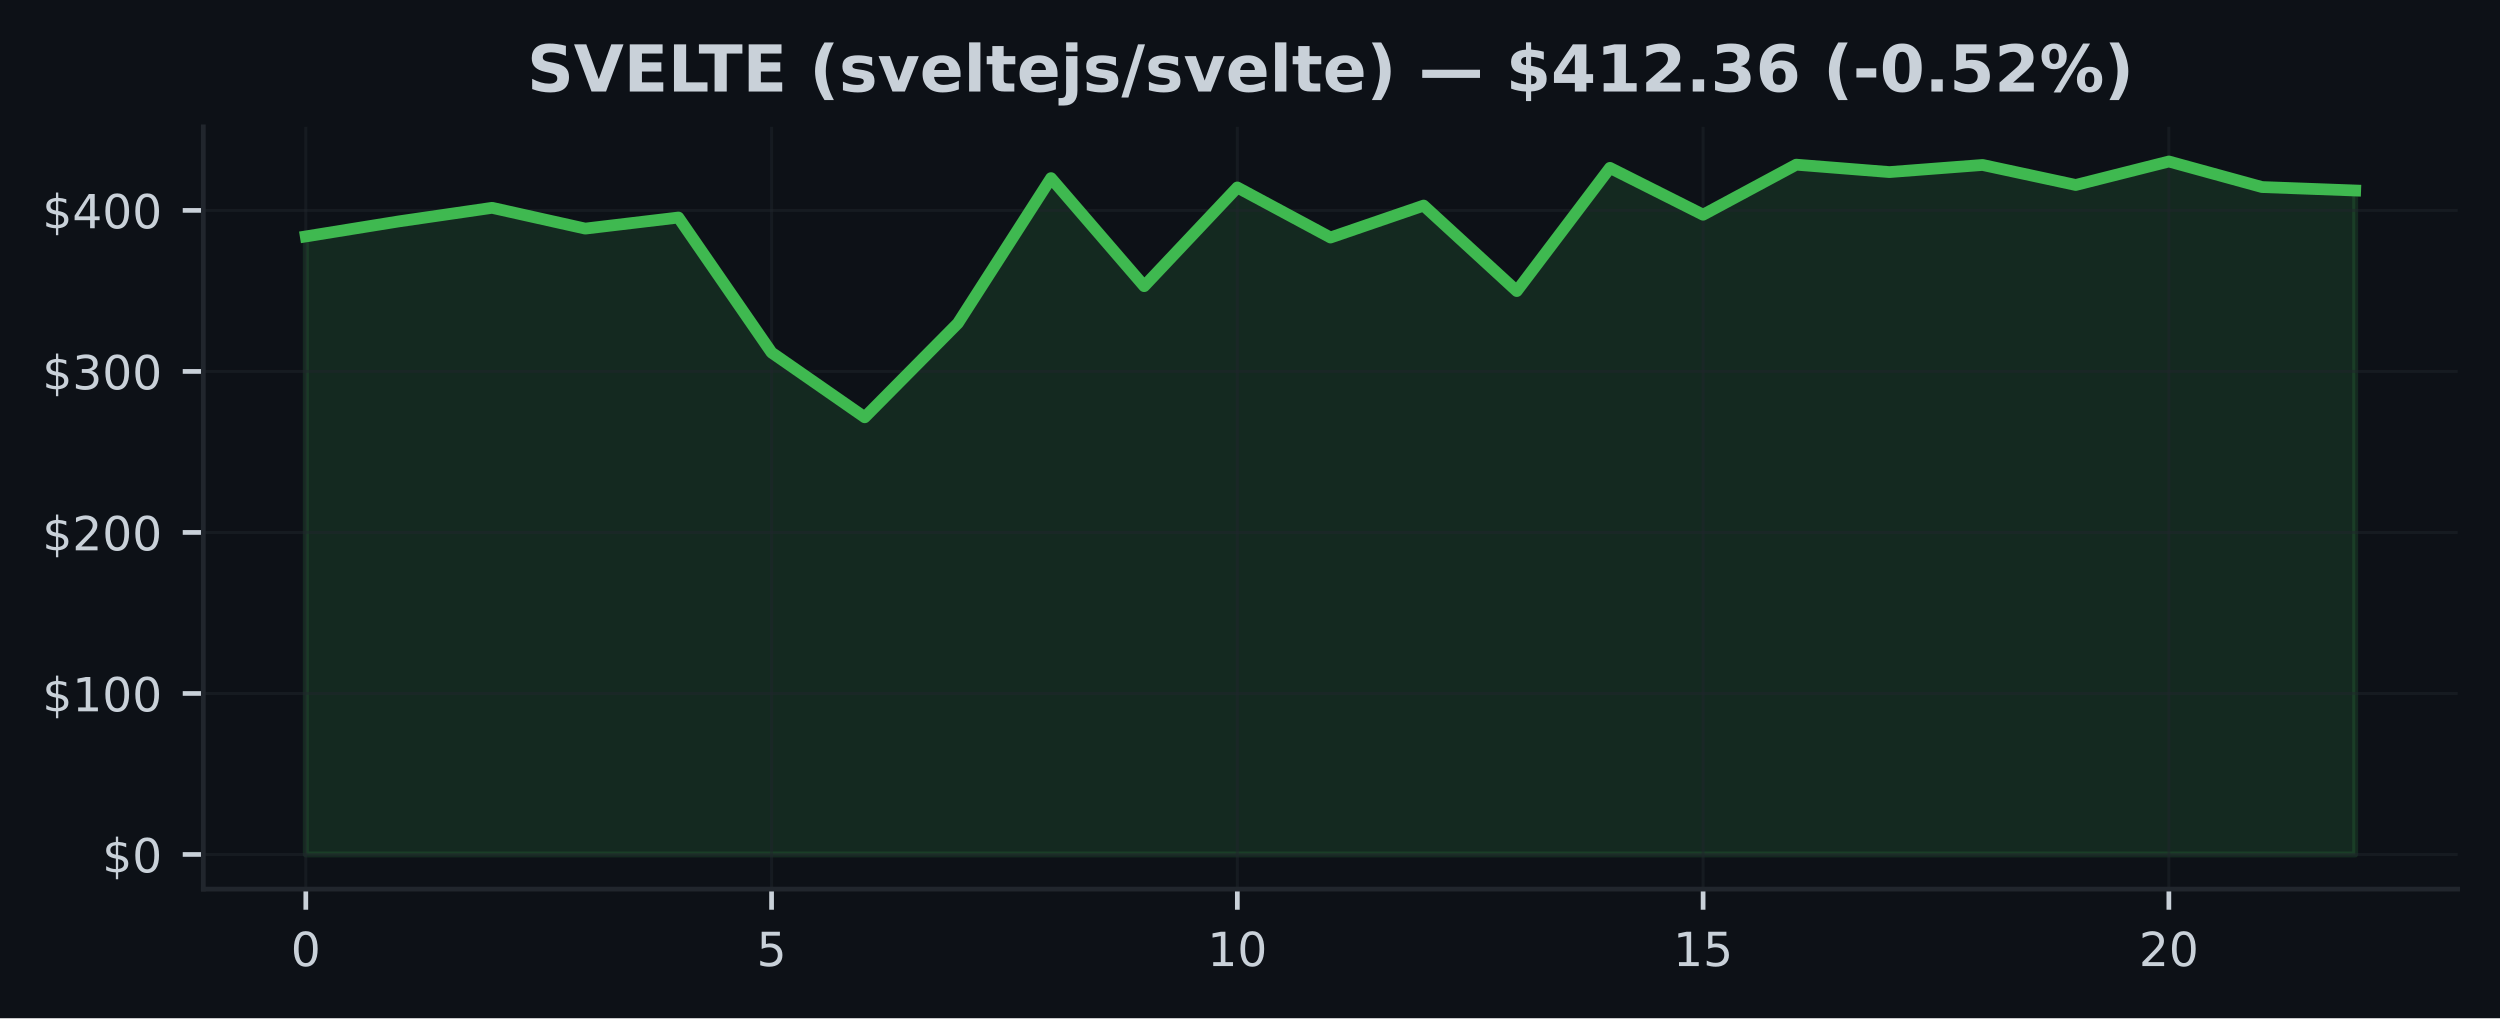
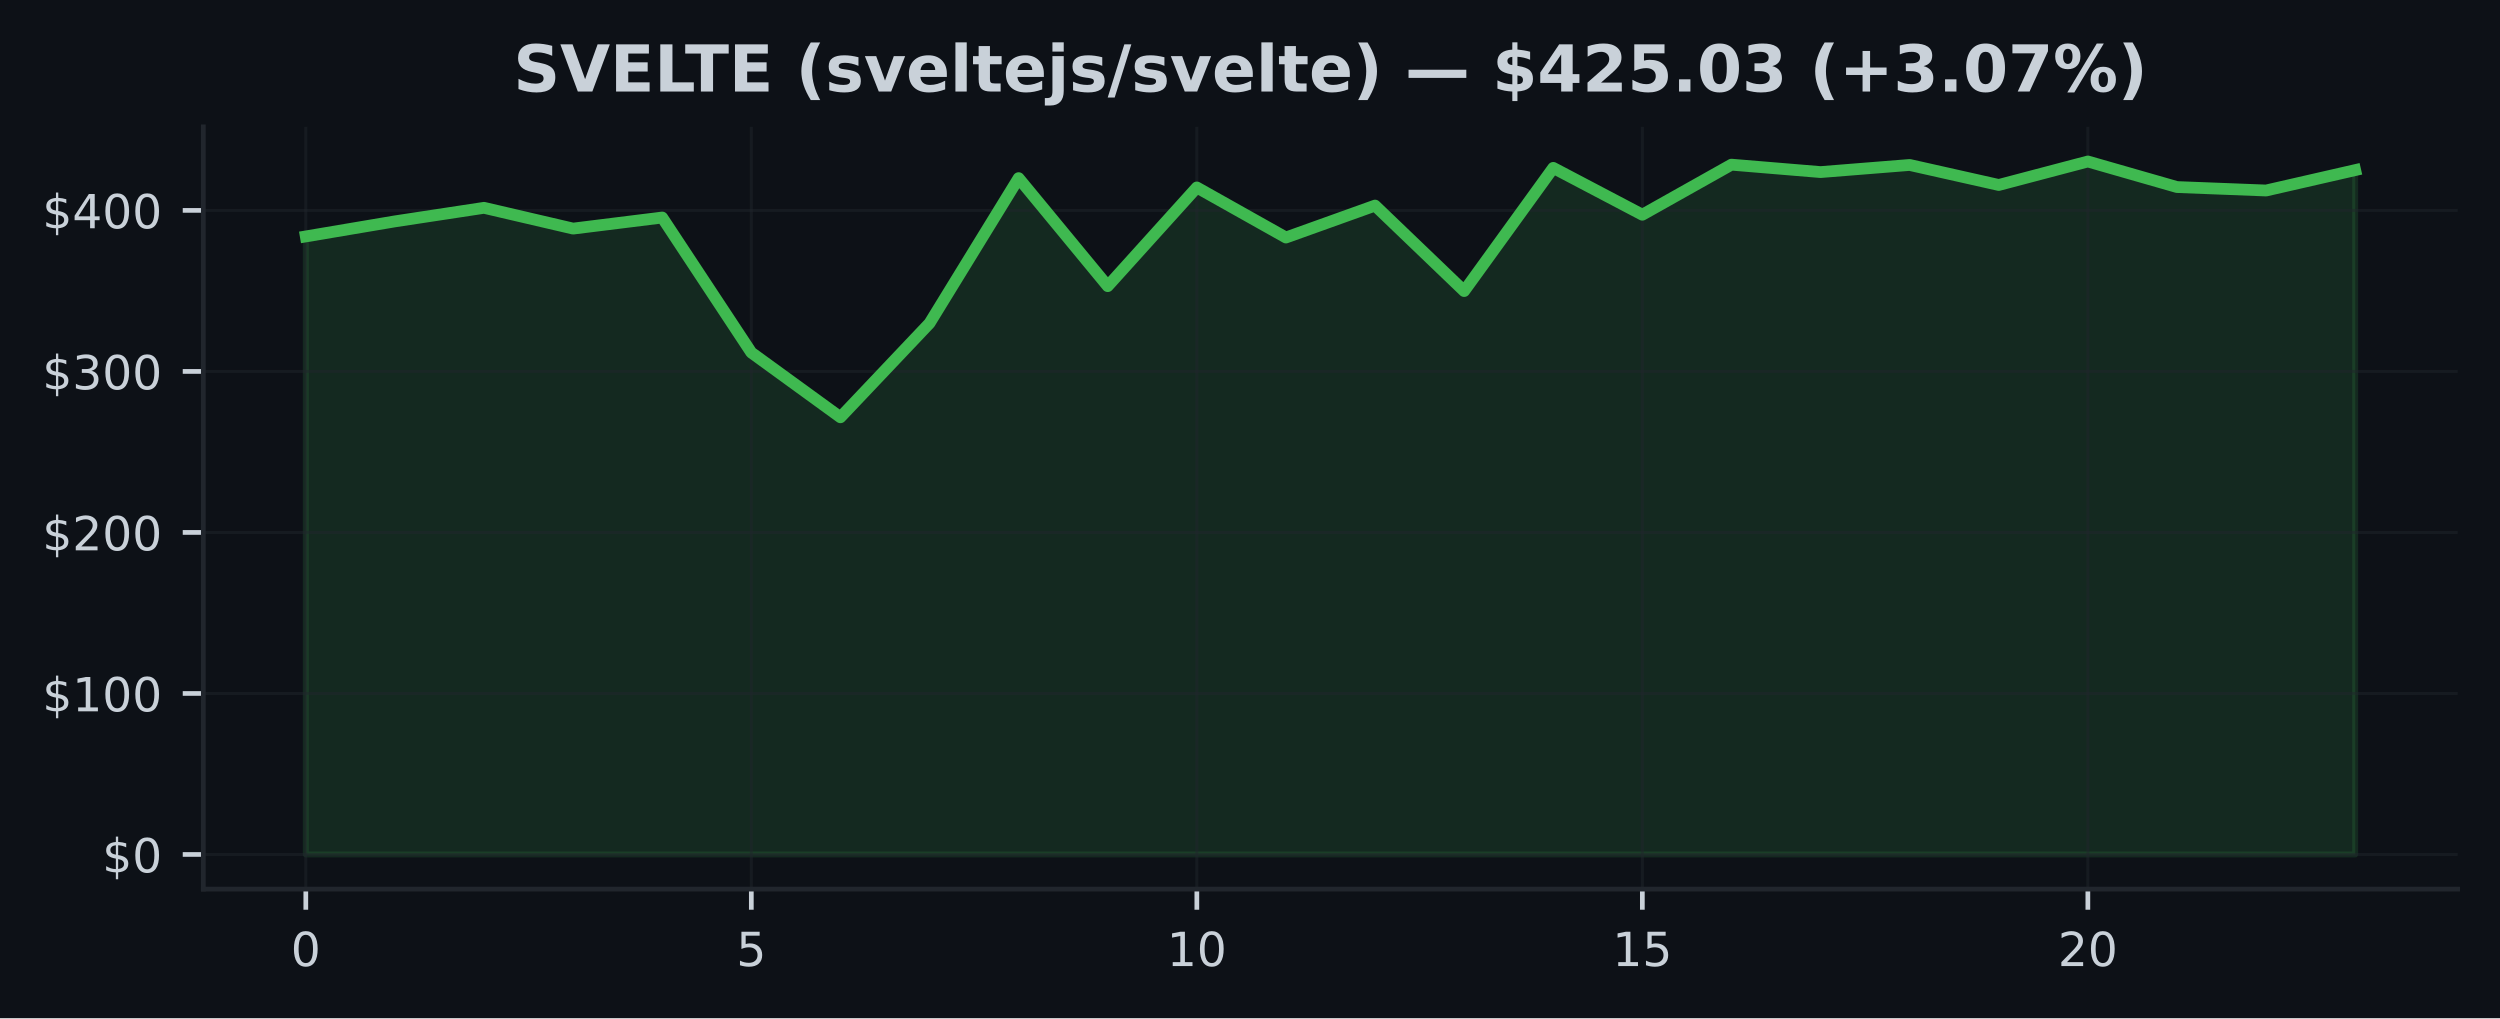
<svg xmlns="http://www.w3.org/2000/svg" xmlns:xlink="http://www.w3.org/1999/xlink" width="424.91pt" height="173.061pt" viewBox="0 0 424.91 173.061" version="1.1">
  <defs>
    <style type="text/css">*{stroke-linejoin: round; stroke-linecap: butt}</style>
  </defs>
  <g id="figure_1">
    <g id="patch_1">
      <path d="M 0 173.061  L 424.91 173.061  L 424.91 0  L 0 0  z " style="fill: #0d1117" />
    </g>
    <g id="axes_1">
      <g id="patch_2">
        <path d="M 34.56 151.118  L 417.71 151.118  L 417.71 21.558  L 34.56 21.558  z " style="fill: #0d1117" />
      </g>
      <g id="FillBetweenPolyCollection_1">
        <defs>
-           <path id="m96c2ef9f1a" d="M 51.976 -27.832  L 51.976 -132.877  L 67.809 -135.436  L 83.641 -137.74  L 99.474 -134.207  L 115.306 -136.09  L 131.139 -113.14  L 146.972 -102.138  L 162.804 -118.121  L 178.637 -142.784  L 194.47 -124.426  L 210.302 -141.199  L 226.135 -132.691  L 241.968 -138.12  L 257.8 -123.594  L 273.633 -144.527  L 289.466 -136.566  L 305.298 -145.074  L 321.131 -143.813  L 336.964 -145.025  L 352.796 -141.621  L 368.629 -145.613  L 384.461 -141.27  L 400.294 -140.682  L 400.294 -27.832  L 400.294 -27.832  L 384.461 -27.832  L 368.629 -27.832  L 352.796 -27.832  L 336.964 -27.832  L 321.131 -27.832  L 305.298 -27.832  L 289.466 -27.832  L 273.633 -27.832  L 257.8 -27.832  L 241.968 -27.832  L 226.135 -27.832  L 210.302 -27.832  L 194.47 -27.832  L 178.637 -27.832  L 162.804 -27.832  L 146.972 -27.832  L 131.139 -27.832  L 115.306 -27.832  L 99.474 -27.832  L 83.641 -27.832  L 67.809 -27.832  L 51.976 -27.832  z " style="stroke: #3fb950; stroke-opacity: 0.15" />
+           <path id="md01826e4bf" d="M 51.976 -27.832  L 51.976 -132.877  L 67.12 -135.436  L 82.264 -137.74  L 97.409 -134.207  L 112.553 -136.09  L 127.697 -113.14  L 142.842 -102.138  L 157.986 -118.121  L 173.13 -142.784  L 188.274 -124.426  L 203.419 -141.199  L 218.563 -132.691  L 233.707 -138.12  L 248.851 -123.594  L 263.996 -144.527  L 279.14 -136.566  L 294.284 -145.074  L 309.428 -143.813  L 324.573 -145.025  L 339.717 -141.621  L 354.861 -145.613  L 370.006 -141.27  L 385.15 -140.682  L 400.294 -144.149  L 400.294 -27.832  L 400.294 -27.832  L 385.15 -27.832  L 370.006 -27.832  L 354.861 -27.832  L 339.717 -27.832  L 324.573 -27.832  L 309.428 -27.832  L 294.284 -27.832  L 279.14 -27.832  L 263.996 -27.832  L 248.851 -27.832  L 233.707 -27.832  L 218.563 -27.832  L 203.419 -27.832  L 188.274 -27.832  L 173.13 -27.832  L 157.986 -27.832  L 142.842 -27.832  L 127.697 -27.832  L 112.553 -27.832  L 97.409 -27.832  L 82.264 -27.832  L 67.12 -27.832  L 51.976 -27.832  z " style="stroke: #3fb950; stroke-opacity: 0.15" />
        </defs>
-         <g clip-path="url(#pef23147d55)">
-           <use xlink:href="#m96c2ef9f1a" x="0" y="173.061" style="fill: #3fb950; fill-opacity: 0.15; stroke: #3fb950; stroke-opacity: 0.15" />
+         <g clip-path="url(#p3b9e6b7ab2)">
+           <use xlink:href="#md01826e4bf" x="0" y="173.061" style="fill: #3fb950; fill-opacity: 0.15; stroke: #3fb950; stroke-opacity: 0.15" />
        </g>
      </g>
      <g id="matplotlib.axis_1">
        <g id="xtick_1">
          <g id="line2d_1">
-             <path d="M 51.976 151.118  L 51.976 21.558  " clip-path="url(#pef23147d55)" style="fill: none; stroke: #21262d; stroke-opacity: 0.5; stroke-width: 0.5; stroke-linecap: square" />
+             <path d="M 51.976 151.118  L 51.976 21.558  " clip-path="url(#p3b9e6b7ab2)" style="fill: none; stroke: #21262d; stroke-opacity: 0.5; stroke-width: 0.5; stroke-linecap: square" />
          </g>
          <g id="line2d_2">
            <defs>
-               <path id="me62db577a3" d="M 0 0  L 0 3.5  " style="stroke: #c9d1d9; stroke-width: 0.8" />
+               <path id="m4ccb9448a9" d="M 0 0  L 0 3.5  " style="stroke: #c9d1d9; stroke-width: 0.8" />
            </defs>
            <g>
-               <use xlink:href="#me62db577a3" x="51.976" y="151.118" style="fill: #c9d1d9; stroke: #c9d1d9; stroke-width: 0.8" />
+               <use xlink:href="#m4ccb9448a9" x="51.976" y="151.118" style="fill: #c9d1d9; stroke: #c9d1d9; stroke-width: 0.8" />
            </g>
          </g>
          <g id="text_1">
            <g style="fill: #c9d1d9" transform="translate(49.43091 164.197) scale(0.08 -0.08)">
              <defs>
                <path id="DejaVuSans-30" d="M 2034 4250  Q 1547 4250 1301 3770  Q 1056 3291 1056 2328  Q 1056 1369 1301 889  Q 1547 409 2034 409  Q 2525 409 2770 889  Q 3016 1369 3016 2328  Q 3016 3291 2770 3770  Q 2525 4250 2034 4250  z M 2034 4750  Q 2819 4750 3233 4129  Q 3647 3509 3647 2328  Q 3647 1150 3233 529  Q 2819 -91 2034 -91  Q 1250 -91 836 529  Q 422 1150 422 2328  Q 422 3509 836 4129  Q 1250 4750 2034 4750  z " transform="scale(0.015625)" />
              </defs>
              <use xlink:href="#DejaVuSans-30" />
            </g>
          </g>
        </g>
        <g id="xtick_2">
          <g id="line2d_3">
-             <path d="M 131.139 151.118  L 131.139 21.558  " clip-path="url(#pef23147d55)" style="fill: none; stroke: #21262d; stroke-opacity: 0.5; stroke-width: 0.5; stroke-linecap: square" />
+             <path d="M 127.697 151.118  L 127.697 21.558  " clip-path="url(#p3b9e6b7ab2)" style="fill: none; stroke: #21262d; stroke-opacity: 0.5; stroke-width: 0.5; stroke-linecap: square" />
          </g>
          <g id="line2d_4">
            <g>
-               <use xlink:href="#me62db577a3" x="131.139" y="151.118" style="fill: #c9d1d9; stroke: #c9d1d9; stroke-width: 0.8" />
+               <use xlink:href="#m4ccb9448a9" x="127.697" y="151.118" style="fill: #c9d1d9; stroke: #c9d1d9; stroke-width: 0.8" />
            </g>
          </g>
          <g id="text_2">
-             <g style="fill: #c9d1d9" transform="translate(128.5941 164.197) scale(0.08 -0.08)">
+             <g style="fill: #c9d1d9" transform="translate(125.1523 164.197) scale(0.08 -0.08)">
              <defs>
                <path id="DejaVuSans-35" d="M 691 4666  L 3169 4666  L 3169 4134  L 1269 4134  L 1269 2991  Q 1406 3038 1543 3061  Q 1681 3084 1819 3084  Q 2600 3084 3056 2656  Q 3513 2228 3513 1497  Q 3513 744 3044 326  Q 2575 -91 1722 -91  Q 1428 -91 1123 -41  Q 819 9 494 109  L 494 744  Q 775 591 1075 516  Q 1375 441 1709 441  Q 2250 441 2565 725  Q 2881 1009 2881 1497  Q 2881 1984 2565 2268  Q 2250 2553 1709 2553  Q 1456 2553 1204 2497  Q 953 2441 691 2322  L 691 4666  z " transform="scale(0.015625)" />
              </defs>
              <use xlink:href="#DejaVuSans-35" />
            </g>
          </g>
        </g>
        <g id="xtick_3">
          <g id="line2d_5">
-             <path d="M 210.302 151.118  L 210.302 21.558  " clip-path="url(#pef23147d55)" style="fill: none; stroke: #21262d; stroke-opacity: 0.5; stroke-width: 0.5; stroke-linecap: square" />
+             <path d="M 203.419 151.118  L 203.419 21.558  " clip-path="url(#p3b9e6b7ab2)" style="fill: none; stroke: #21262d; stroke-opacity: 0.5; stroke-width: 0.5; stroke-linecap: square" />
          </g>
          <g id="line2d_6">
            <g>
-               <use xlink:href="#me62db577a3" x="210.302" y="151.118" style="fill: #c9d1d9; stroke: #c9d1d9; stroke-width: 0.8" />
+               <use xlink:href="#m4ccb9448a9" x="203.419" y="151.118" style="fill: #c9d1d9; stroke: #c9d1d9; stroke-width: 0.8" />
            </g>
          </g>
          <g id="text_3">
-             <g style="fill: #c9d1d9" transform="translate(205.2124 164.197) scale(0.08 -0.08)">
+             <g style="fill: #c9d1d9" transform="translate(198.3286 164.197) scale(0.08 -0.08)">
              <defs>
                <path id="DejaVuSans-31" d="M 794 531  L 1825 531  L 1825 4091  L 703 3866  L 703 4441  L 1819 4666  L 2450 4666  L 2450 531  L 3481 531  L 3481 0  L 794 0  L 794 531  z " transform="scale(0.015625)" />
              </defs>
              <use xlink:href="#DejaVuSans-31" />
              <use xlink:href="#DejaVuSans-30" transform="translate(63.62305 0)" />
            </g>
          </g>
        </g>
        <g id="xtick_4">
          <g id="line2d_7">
-             <path d="M 289.466 151.118  L 289.466 21.558  " clip-path="url(#pef23147d55)" style="fill: none; stroke: #21262d; stroke-opacity: 0.5; stroke-width: 0.5; stroke-linecap: square" />
+             <path d="M 279.14 151.118  L 279.14 21.558  " clip-path="url(#p3b9e6b7ab2)" style="fill: none; stroke: #21262d; stroke-opacity: 0.5; stroke-width: 0.5; stroke-linecap: square" />
          </g>
          <g id="line2d_8">
            <g>
-               <use xlink:href="#me62db577a3" x="289.466" y="151.118" style="fill: #c9d1d9; stroke: #c9d1d9; stroke-width: 0.8" />
+               <use xlink:href="#m4ccb9448a9" x="279.14" y="151.118" style="fill: #c9d1d9; stroke: #c9d1d9; stroke-width: 0.8" />
            </g>
          </g>
          <g id="text_4">
-             <g style="fill: #c9d1d9" transform="translate(284.3756 164.197) scale(0.08 -0.08)">
+             <g style="fill: #c9d1d9" transform="translate(274.0499 164.197) scale(0.08 -0.08)">
              <use xlink:href="#DejaVuSans-31" />
              <use xlink:href="#DejaVuSans-35" transform="translate(63.62305 0)" />
            </g>
          </g>
        </g>
        <g id="xtick_5">
          <g id="line2d_9">
-             <path d="M 368.629 151.118  L 368.629 21.558  " clip-path="url(#pef23147d55)" style="fill: none; stroke: #21262d; stroke-opacity: 0.5; stroke-width: 0.5; stroke-linecap: square" />
+             <path d="M 354.861 151.118  L 354.861 21.558  " clip-path="url(#p3b9e6b7ab2)" style="fill: none; stroke: #21262d; stroke-opacity: 0.5; stroke-width: 0.5; stroke-linecap: square" />
          </g>
          <g id="line2d_10">
            <g>
-               <use xlink:href="#me62db577a3" x="368.629" y="151.118" style="fill: #c9d1d9; stroke: #c9d1d9; stroke-width: 0.8" />
+               <use xlink:href="#m4ccb9448a9" x="354.861" y="151.118" style="fill: #c9d1d9; stroke: #c9d1d9; stroke-width: 0.8" />
            </g>
          </g>
          <g id="text_5">
-             <g style="fill: #c9d1d9" transform="translate(363.5388 164.197) scale(0.08 -0.08)">
+             <g style="fill: #c9d1d9" transform="translate(349.7713 164.197) scale(0.08 -0.08)">
              <defs>
                <path id="DejaVuSans-32" d="M 1228 531  L 3431 531  L 3431 0  L 469 0  L 469 531  Q 828 903 1448 1529  Q 2069 2156 2228 2338  Q 2531 2678 2651 2914  Q 2772 3150 2772 3378  Q 2772 3750 2511 3984  Q 2250 4219 1831 4219  Q 1534 4219 1204 4116  Q 875 4013 500 3803  L 500 4441  Q 881 4594 1212 4672  Q 1544 4750 1819 4750  Q 2544 4750 2975 4387  Q 3406 4025 3406 3419  Q 3406 3131 3298 2873  Q 3191 2616 2906 2266  Q 2828 2175 2409 1742  Q 1991 1309 1228 531  z " transform="scale(0.015625)" />
              </defs>
              <use xlink:href="#DejaVuSans-32" />
              <use xlink:href="#DejaVuSans-30" transform="translate(63.62305 0)" />
            </g>
          </g>
        </g>
      </g>
      <g id="matplotlib.axis_2">
        <g id="ytick_1">
          <g id="line2d_11">
-             <path d="M 34.56 145.229  L 417.71 145.229  " clip-path="url(#pef23147d55)" style="fill: none; stroke: #21262d; stroke-opacity: 0.5; stroke-width: 0.5; stroke-linecap: square" />
+             <path d="M 34.56 145.229  L 417.71 145.229  " clip-path="url(#p3b9e6b7ab2)" style="fill: none; stroke: #21262d; stroke-opacity: 0.5; stroke-width: 0.5; stroke-linecap: square" />
          </g>
          <g id="line2d_12">
            <defs>
-               <path id="m573b897428" d="M 0 0  L -3.5 0  " style="stroke: #c9d1d9; stroke-width: 0.8" />
+               <path id="mcf965e1f1d" d="M 0 0  L -3.5 0  " style="stroke: #c9d1d9; stroke-width: 0.8" />
            </defs>
            <g>
-               <use xlink:href="#m573b897428" x="34.56" y="145.229" style="fill: #c9d1d9; stroke: #c9d1d9; stroke-width: 0.8" />
+               <use xlink:href="#mcf965e1f1d" x="34.56" y="145.229" style="fill: #c9d1d9; stroke: #c9d1d9; stroke-width: 0.8" />
            </g>
          </g>
          <g id="text_6">
            <g style="fill: #c9d1d9" transform="translate(17.38 148.2686) scale(0.08 -0.08)">
              <defs>
                <path id="DejaVuSans-24" d="M 2163 -941  L 1850 -941  L 1847 0  Q 1519 6 1191 76  Q 863 147 531 288  L 531 850  Q 850 650 1176 548  Q 1503 447 1850 444  L 1850 1869  Q 1159 1981 845 2250  Q 531 2519 531 2988  Q 531 3497 872 3790  Q 1213 4084 1850 4128  L 1850 4863  L 2163 4863  L 2163 4138  Q 2453 4125 2725 4076  Q 2997 4028 3256 3944  L 3256 3397  Q 2997 3528 2723 3600  Q 2450 3672 2163 3684  L 2163 2350  Q 2872 2241 3206 1959  Q 3541 1678 3541 1191  Q 3541 663 3186 358  Q 2831 53 2163 6  L 2163 -941  z M 1850 2406  L 1850 3688  Q 1488 3647 1297 3481  Q 1106 3316 1106 3041  Q 1106 2772 1282 2622  Q 1459 2472 1850 2406  z M 2163 1806  L 2163 453  Q 2559 506 2761 678  Q 2963 850 2963 1131  Q 2963 1406 2770 1568  Q 2578 1731 2163 1806  z " transform="scale(0.015625)" />
              </defs>
              <use xlink:href="#DejaVuSans-24" />
              <use xlink:href="#DejaVuSans-30" transform="translate(63.62305 0)" />
            </g>
          </g>
        </g>
        <g id="ytick_2">
          <g id="line2d_13">
-             <path d="M 34.56 117.862  L 417.71 117.862  " clip-path="url(#pef23147d55)" style="fill: none; stroke: #21262d; stroke-opacity: 0.5; stroke-width: 0.5; stroke-linecap: square" />
+             <path d="M 34.56 117.862  L 417.71 117.862  " clip-path="url(#p3b9e6b7ab2)" style="fill: none; stroke: #21262d; stroke-opacity: 0.5; stroke-width: 0.5; stroke-linecap: square" />
          </g>
          <g id="line2d_14">
            <g>
-               <use xlink:href="#m573b897428" x="34.56" y="117.862" style="fill: #c9d1d9; stroke: #c9d1d9; stroke-width: 0.8" />
+               <use xlink:href="#mcf965e1f1d" x="34.56" y="117.862" style="fill: #c9d1d9; stroke: #c9d1d9; stroke-width: 0.8" />
            </g>
          </g>
          <g id="text_7">
            <g style="fill: #c9d1d9" transform="translate(7.2 120.9016) scale(0.08 -0.08)">
              <use xlink:href="#DejaVuSans-24" />
              <use xlink:href="#DejaVuSans-31" transform="translate(63.62305 0)" />
              <use xlink:href="#DejaVuSans-30" transform="translate(127.2461 0)" />
              <use xlink:href="#DejaVuSans-30" transform="translate(190.8691 0)" />
            </g>
          </g>
        </g>
        <g id="ytick_3">
          <g id="line2d_15">
-             <path d="M 34.56 90.495  L 417.71 90.495  " clip-path="url(#pef23147d55)" style="fill: none; stroke: #21262d; stroke-opacity: 0.5; stroke-width: 0.5; stroke-linecap: square" />
+             <path d="M 34.56 90.495  L 417.71 90.495  " clip-path="url(#p3b9e6b7ab2)" style="fill: none; stroke: #21262d; stroke-opacity: 0.5; stroke-width: 0.5; stroke-linecap: square" />
          </g>
          <g id="line2d_16">
            <g>
-               <use xlink:href="#m573b897428" x="34.56" y="90.495" style="fill: #c9d1d9; stroke: #c9d1d9; stroke-width: 0.8" />
+               <use xlink:href="#mcf965e1f1d" x="34.56" y="90.495" style="fill: #c9d1d9; stroke: #c9d1d9; stroke-width: 0.8" />
            </g>
          </g>
          <g id="text_8">
            <g style="fill: #c9d1d9" transform="translate(7.2 93.53469) scale(0.08 -0.08)">
              <use xlink:href="#DejaVuSans-24" />
              <use xlink:href="#DejaVuSans-32" transform="translate(63.62305 0)" />
              <use xlink:href="#DejaVuSans-30" transform="translate(127.2461 0)" />
              <use xlink:href="#DejaVuSans-30" transform="translate(190.8691 0)" />
            </g>
          </g>
        </g>
        <g id="ytick_4">
          <g id="line2d_17">
-             <path d="M 34.56 63.128  L 417.71 63.128  " clip-path="url(#pef23147d55)" style="fill: none; stroke: #21262d; stroke-opacity: 0.5; stroke-width: 0.5; stroke-linecap: square" />
+             <path d="M 34.56 63.128  L 417.71 63.128  " clip-path="url(#p3b9e6b7ab2)" style="fill: none; stroke: #21262d; stroke-opacity: 0.5; stroke-width: 0.5; stroke-linecap: square" />
          </g>
          <g id="line2d_18">
            <g>
-               <use xlink:href="#m573b897428" x="34.56" y="63.128" style="fill: #c9d1d9; stroke: #c9d1d9; stroke-width: 0.8" />
+               <use xlink:href="#mcf965e1f1d" x="34.56" y="63.128" style="fill: #c9d1d9; stroke: #c9d1d9; stroke-width: 0.8" />
            </g>
          </g>
          <g id="text_9">
            <g style="fill: #c9d1d9" transform="translate(7.2 66.16776) scale(0.08 -0.08)">
              <defs>
                <path id="DejaVuSans-33" d="M 2597 2516  Q 3050 2419 3304 2112  Q 3559 1806 3559 1356  Q 3559 666 3084 287  Q 2609 -91 1734 -91  Q 1441 -91 1130 -33  Q 819 25 488 141  L 488 750  Q 750 597 1062 519  Q 1375 441 1716 441  Q 2309 441 2620 675  Q 2931 909 2931 1356  Q 2931 1769 2642 2001  Q 2353 2234 1838 2234  L 1294 2234  L 1294 2753  L 1863 2753  Q 2328 2753 2575 2939  Q 2822 3125 2822 3475  Q 2822 3834 2567 4026  Q 2313 4219 1838 4219  Q 1578 4219 1281 4162  Q 984 4106 628 3988  L 628 4550  Q 988 4650 1302 4700  Q 1616 4750 1894 4750  Q 2613 4750 3031 4423  Q 3450 4097 3450 3541  Q 3450 3153 3228 2886  Q 3006 2619 2597 2516  z " transform="scale(0.015625)" />
              </defs>
              <use xlink:href="#DejaVuSans-24" />
              <use xlink:href="#DejaVuSans-33" transform="translate(63.62305 0)" />
              <use xlink:href="#DejaVuSans-30" transform="translate(127.2461 0)" />
              <use xlink:href="#DejaVuSans-30" transform="translate(190.8691 0)" />
            </g>
          </g>
        </g>
        <g id="ytick_5">
          <g id="line2d_19">
-             <path d="M 34.56 35.761  L 417.71 35.761  " clip-path="url(#pef23147d55)" style="fill: none; stroke: #21262d; stroke-opacity: 0.5; stroke-width: 0.5; stroke-linecap: square" />
+             <path d="M 34.56 35.761  L 417.71 35.761  " clip-path="url(#p3b9e6b7ab2)" style="fill: none; stroke: #21262d; stroke-opacity: 0.5; stroke-width: 0.5; stroke-linecap: square" />
          </g>
          <g id="line2d_20">
            <g>
-               <use xlink:href="#m573b897428" x="34.56" y="35.761" style="fill: #c9d1d9; stroke: #c9d1d9; stroke-width: 0.8" />
+               <use xlink:href="#mcf965e1f1d" x="34.56" y="35.761" style="fill: #c9d1d9; stroke: #c9d1d9; stroke-width: 0.8" />
            </g>
          </g>
          <g id="text_10">
            <g style="fill: #c9d1d9" transform="translate(7.2 38.80082) scale(0.08 -0.08)">
              <defs>
                <path id="DejaVuSans-34" d="M 2419 4116  L 825 1625  L 2419 1625  L 2419 4116  z M 2253 4666  L 3047 4666  L 3047 1625  L 3713 1625  L 3713 1100  L 3047 1100  L 3047 0  L 2419 0  L 2419 1100  L 313 1100  L 313 1709  L 2253 4666  z " transform="scale(0.015625)" />
              </defs>
              <use xlink:href="#DejaVuSans-24" />
              <use xlink:href="#DejaVuSans-34" transform="translate(63.62305 0)" />
              <use xlink:href="#DejaVuSans-30" transform="translate(127.2461 0)" />
              <use xlink:href="#DejaVuSans-30" transform="translate(190.8691 0)" />
            </g>
          </g>
        </g>
      </g>
      <g id="line2d_21">
-         <path d="M 51.976 40.184  L 67.809 37.625  L 83.641 35.321  L 99.474 38.854  L 115.306 36.971  L 131.139 59.921  L 146.972 70.922  L 162.804 54.94  L 178.637 30.277  L 194.47 48.635  L 210.302 31.862  L 226.135 40.37  L 241.968 34.94  L 257.8 49.467  L 273.633 28.534  L 289.466 36.495  L 305.298 27.987  L 321.131 29.248  L 336.964 28.036  L 352.796 31.44  L 368.629 27.447  L 384.461 31.791  L 400.294 32.379  " clip-path="url(#pef23147d55)" style="fill: none; stroke: #3fb950; stroke-width: 2; stroke-linecap: square" />
+         <path d="M 51.976 40.184  L 67.12 37.625  L 82.264 35.321  L 97.409 38.854  L 112.553 36.971  L 127.697 59.921  L 142.842 70.922  L 157.986 54.94  L 173.13 30.277  L 188.274 48.635  L 203.419 31.862  L 218.563 40.37  L 233.707 34.94  L 248.851 49.467  L 263.996 28.534  L 279.14 36.495  L 294.284 27.987  L 309.428 29.248  L 324.573 28.036  L 339.717 31.44  L 354.861 27.447  L 370.006 31.791  L 385.15 32.379  L 400.294 28.912  " clip-path="url(#p3b9e6b7ab2)" style="fill: none; stroke: #3fb950; stroke-width: 2; stroke-linecap: square" />
      </g>
      <g id="patch_3">
        <path d="M 34.56 151.118  L 34.56 21.558  " style="fill: none; stroke: #21262d; stroke-width: 0.8; stroke-linejoin: miter; stroke-linecap: square" />
      </g>
      <g id="patch_4">
        <path d="M 34.56 151.118  L 417.71 151.118  " style="fill: none; stroke: #21262d; stroke-width: 0.8; stroke-linejoin: miter; stroke-linecap: square" />
      </g>
      <g id="text_11">
-         <g style="fill: #c9d1d9" transform="translate(89.59148 15.55828) scale(0.11 -0.11)">
+         <g style="fill: #c9d1d9" transform="translate(87.26516 15.55828) scale(0.11 -0.11)">
          <defs>
            <path id="DejaVuSans-Bold-53" d="M 3834 4519  L 3834 3531  Q 3450 3703 3084 3790  Q 2719 3878 2394 3878  Q 1963 3878 1756 3759  Q 1550 3641 1550 3391  Q 1550 3203 1689 3098  Q 1828 2994 2194 2919  L 2706 2816  Q 3484 2659 3812 2340  Q 4141 2022 4141 1434  Q 4141 663 3683 286  Q 3225 -91 2284 -91  Q 1841 -91 1394 -6  Q 947 78 500 244  L 500 1259  Q 947 1022 1364 901  Q 1781 781 2169 781  Q 2563 781 2772 912  Q 2981 1044 2981 1288  Q 2981 1506 2839 1625  Q 2697 1744 2272 1838  L 1806 1941  Q 1106 2091 782 2419  Q 459 2747 459 3303  Q 459 4000 909 4375  Q 1359 4750 2203 4750  Q 2588 4750 2994 4692  Q 3400 4634 3834 4519  z " transform="scale(0.015625)" />
            <path id="DejaVuSans-Bold-56" d="M 31 4666  L 1241 4666  L 2478 1222  L 3713 4666  L 4922 4666  L 3194 0  L 1759 0  L 31 4666  z " transform="scale(0.015625)" />
            <path id="DejaVuSans-Bold-45" d="M 588 4666  L 3834 4666  L 3834 3756  L 1791 3756  L 1791 2888  L 3713 2888  L 3713 1978  L 1791 1978  L 1791 909  L 3903 909  L 3903 0  L 588 0  L 588 4666  z " transform="scale(0.015625)" />
            <path id="DejaVuSans-Bold-4c" d="M 588 4666  L 1791 4666  L 1791 909  L 3903 909  L 3903 0  L 588 0  L 588 4666  z " transform="scale(0.015625)" />
            <path id="DejaVuSans-Bold-54" d="M 31 4666  L 4331 4666  L 4331 3756  L 2784 3756  L 2784 0  L 1581 0  L 1581 3756  L 31 3756  L 31 4666  z " transform="scale(0.015625)" />
            <path id="DejaVuSans-Bold-20" transform="scale(0.015625)" />
            <path id="DejaVuSans-Bold-28" d="M 2413 -844  L 1484 -844  Q 1006 -72 778 623  Q 550 1319 550 2003  Q 550 2688 779 3389  Q 1009 4091 1484 4856  L 2413 4856  Q 2013 4116 1813 3408  Q 1613 2700 1613 2009  Q 1613 1319 1811 609  Q 2009 -100 2413 -844  z " transform="scale(0.015625)" />
            <path id="DejaVuSans-Bold-73" d="M 3272 3391  L 3272 2541  Q 2913 2691 2578 2766  Q 2244 2841 1947 2841  Q 1628 2841 1473 2761  Q 1319 2681 1319 2516  Q 1319 2381 1436 2309  Q 1553 2238 1856 2203  L 2053 2175  Q 2913 2066 3209 1816  Q 3506 1566 3506 1031  Q 3506 472 3093 190  Q 2681 -91 1863 -91  Q 1516 -91 1145 -36  Q 775 19 384 128  L 384 978  Q 719 816 1070 734  Q 1422 653 1784 653  Q 2113 653 2278 743  Q 2444 834 2444 1013  Q 2444 1163 2330 1236  Q 2216 1309 1875 1350  L 1678 1375  Q 931 1469 631 1722  Q 331 1975 331 2491  Q 331 3047 712 3315  Q 1094 3584 1881 3584  Q 2191 3584 2531 3537  Q 2872 3491 3272 3391  z " transform="scale(0.015625)" />
            <path id="DejaVuSans-Bold-76" d="M 97 3500  L 1216 3500  L 2088 1081  L 2956 3500  L 4078 3500  L 2700 0  L 1472 0  L 97 3500  z " transform="scale(0.015625)" />
            <path id="DejaVuSans-Bold-65" d="M 4031 1759  L 4031 1441  L 1416 1441  Q 1456 1047 1700 850  Q 1944 653 2381 653  Q 2734 653 3104 758  Q 3475 863 3866 1075  L 3866 213  Q 3469 63 3072 -14  Q 2675 -91 2278 -91  Q 1328 -91 801 392  Q 275 875 275 1747  Q 275 2603 792 3093  Q 1309 3584 2216 3584  Q 3041 3584 3536 3087  Q 4031 2591 4031 1759  z M 2881 2131  Q 2881 2450 2695 2645  Q 2509 2841 2209 2841  Q 1884 2841 1681 2658  Q 1478 2475 1428 2131  L 2881 2131  z " transform="scale(0.015625)" />
            <path id="DejaVuSans-Bold-6c" d="M 538 4863  L 1656 4863  L 1656 0  L 538 0  L 538 4863  z " transform="scale(0.015625)" />
            <path id="DejaVuSans-Bold-74" d="M 1759 4494  L 1759 3500  L 2913 3500  L 2913 2700  L 1759 2700  L 1759 1216  Q 1759 972 1856 886  Q 1953 800 2241 800  L 2816 800  L 2816 0  L 1856 0  Q 1194 0 917 276  Q 641 553 641 1216  L 641 2700  L 84 2700  L 84 3500  L 641 3500  L 641 4494  L 1759 4494  z " transform="scale(0.015625)" />
            <path id="DejaVuSans-Bold-6a" d="M 538 3500  L 1656 3500  L 1656 63  Q 1656 -641 1318 -1011  Q 981 -1381 341 -1381  L -213 -1381  L -213 -647  L -19 -647  Q 300 -647 419 -503  Q 538 -359 538 63  L 538 3500  z M 538 4863  L 1656 4863  L 1656 3950  L 538 3950  L 538 4863  z " transform="scale(0.015625)" />
            <path id="DejaVuSans-Bold-2f" d="M 1644 4666  L 2338 4666  L 691 -594  L 0 -594  L 1644 4666  z " transform="scale(0.015625)" />
            <path id="DejaVuSans-Bold-29" d="M 513 -844  Q 913 -100 1113 609  Q 1313 1319 1313 2009  Q 1313 2700 1113 3408  Q 913 4116 513 4856  L 1441 4856  Q 1916 4091 2145 3389  Q 2375 2688 2375 2003  Q 2375 1319 2147 623  Q 1919 -72 1441 -844  L 513 -844  z " transform="scale(0.015625)" />
            <path id="DejaVuSans-Bold-2014" d="M 344 2156  L 6056 2156  L 6056 1350  L 344 1350  L 344 2156  z " transform="scale(0.015625)" />
            <path id="DejaVuSans-Bold-24" d="M 2484 -941  L 1978 -941  L 1975 0  Q 1584 16 1218 87  Q 853 159 506 288  L 506 1106  Q 866 922 1233 823  Q 1600 725 1978 713  L 1978 1684  L 1875 1703  Q 1128 1834 814 2115  Q 500 2397 500 2925  Q 500 3484 883 3798  Q 1266 4113 1975 4141  L 1978 4863  L 2484 4863  L 2484 4153  Q 2797 4128 3109 4075  Q 3422 4022 3738 3938  L 3738 3144  Q 3425 3275 3112 3348  Q 2800 3422 2484 3438  L 2484 2541  L 2584 2522  Q 3378 2397 3698 2105  Q 4019 1813 4019 1241  Q 4019 666 3637 358  Q 3256 50 2484 6  L 2484 -941  z M 1978 2613  L 1978 3428  Q 1756 3416 1623 3308  Q 1491 3200 1491 3034  Q 1491 2850 1612 2745  Q 1734 2641 1978 2613  z M 2484 1594  L 2484 725  Q 2756 728 2892 831  Q 3028 934 3028 1141  Q 3028 1353 2903 1458  Q 2778 1563 2484 1594  z " transform="scale(0.015625)" />
            <path id="DejaVuSans-Bold-34" d="M 2356 3675  L 1038 1722  L 2356 1722  L 2356 3675  z M 2156 4666  L 3494 4666  L 3494 1722  L 4159 1722  L 4159 850  L 3494 850  L 3494 0  L 2356 0  L 2356 850  L 288 850  L 288 1881  L 2156 4666  z " transform="scale(0.015625)" />
-             <path id="DejaVuSans-Bold-31" d="M 750 831  L 1813 831  L 1813 3847  L 722 3622  L 722 4441  L 1806 4666  L 2950 4666  L 2950 831  L 4013 831  L 4013 0  L 750 0  L 750 831  z " transform="scale(0.015625)" />
            <path id="DejaVuSans-Bold-32" d="M 1844 884  L 3897 884  L 3897 0  L 506 0  L 506 884  L 2209 2388  Q 2438 2594 2547 2791  Q 2656 2988 2656 3200  Q 2656 3528 2436 3728  Q 2216 3928 1850 3928  Q 1569 3928 1234 3808  Q 900 3688 519 3450  L 519 4475  Q 925 4609 1322 4679  Q 1719 4750 2100 4750  Q 2938 4750 3402 4381  Q 3866 4013 3866 3353  Q 3866 2972 3669 2642  Q 3472 2313 2841 1759  L 1844 884  z " transform="scale(0.015625)" />
+             <path id="DejaVuSans-Bold-35" d="M 678 4666  L 3669 4666  L 3669 3781  L 1638 3781  L 1638 3059  Q 1775 3097 1914 3117  Q 2053 3138 2203 3138  Q 3056 3138 3531 2711  Q 4006 2284 4006 1522  Q 4006 766 3489 337  Q 2972 -91 2053 -91  Q 1656 -91 1267 -14  Q 878 63 494 219  L 494 1166  Q 875 947 1217 837  Q 1559 728 1863 728  Q 2300 728 2551 942  Q 2803 1156 2803 1522  Q 2803 1891 2551 2103  Q 2300 2316 1863 2316  Q 1603 2316 1309 2248  Q 1016 2181 678 2041  L 678 4666  z " transform="scale(0.015625)" />
            <path id="DejaVuSans-Bold-2e" d="M 653 1209  L 1778 1209  L 1778 0  L 653 0  L 653 1209  z " transform="scale(0.015625)" />
+             <path id="DejaVuSans-Bold-30" d="M 2944 2338  Q 2944 3213 2780 3570  Q 2616 3928 2228 3928  Q 1841 3928 1675 3570  Q 1509 3213 1509 2338  Q 1509 1453 1675 1090  Q 1841 728 2228 728  Q 2613 728 2778 1090  Q 2944 1453 2944 2338  z M 4147 2328  Q 4147 1169 3647 539  Q 3147 -91 2228 -91  Q 1306 -91 806 539  Q 306 1169 306 2328  Q 306 3491 806 4120  Q 1306 4750 2228 4750  Q 3147 4750 3647 4120  Q 4147 3491 4147 2328  z " transform="scale(0.015625)" />
            <path id="DejaVuSans-Bold-33" d="M 2981 2516  Q 3453 2394 3698 2092  Q 3944 1791 3944 1325  Q 3944 631 3412 270  Q 2881 -91 1863 -91  Q 1503 -91 1142 -33  Q 781 25 428 141  L 428 1069  Q 766 900 1098 814  Q 1431 728 1753 728  Q 2231 728 2486 893  Q 2741 1059 2741 1369  Q 2741 1688 2480 1852  Q 2219 2016 1709 2016  L 1228 2016  L 1228 2791  L 1734 2791  Q 2188 2791 2409 2933  Q 2631 3075 2631 3366  Q 2631 3634 2415 3781  Q 2200 3928 1806 3928  Q 1516 3928 1219 3862  Q 922 3797 628 3669  L 628 4550  Q 984 4650 1334 4700  Q 1684 4750 2022 4750  Q 2931 4750 3382 4451  Q 3834 4153 3834 3553  Q 3834 3144 3618 2883  Q 3403 2622 2981 2516  z " transform="scale(0.015625)" />
-             <path id="DejaVuSans-Bold-36" d="M 2316 2303  Q 2000 2303 1842 2098  Q 1684 1894 1684 1484  Q 1684 1075 1842 870  Q 2000 666 2316 666  Q 2634 666 2792 870  Q 2950 1075 2950 1484  Q 2950 1894 2792 2098  Q 2634 2303 2316 2303  z M 3803 4544  L 3803 3681  Q 3506 3822 3243 3889  Q 2981 3956 2731 3956  Q 2194 3956 1894 3657  Q 1594 3359 1544 2772  Q 1750 2925 1990 3001  Q 2231 3078 2516 3078  Q 3231 3078 3670 2659  Q 4109 2241 4109 1563  Q 4109 813 3618 361  Q 3128 -91 2303 -91  Q 1394 -91 895 523  Q 397 1138 397 2266  Q 397 3422 980 4083  Q 1563 4744 2578 4744  Q 2900 4744 3203 4694  Q 3506 4644 3803 4544  z " transform="scale(0.015625)" />
-             <path id="DejaVuSans-Bold-2d" d="M 347 2297  L 2309 2297  L 2309 1388  L 347 1388  L 347 2297  z " transform="scale(0.015625)" />
-             <path id="DejaVuSans-Bold-30" d="M 2944 2338  Q 2944 3213 2780 3570  Q 2616 3928 2228 3928  Q 1841 3928 1675 3570  Q 1509 3213 1509 2338  Q 1509 1453 1675 1090  Q 1841 728 2228 728  Q 2613 728 2778 1090  Q 2944 1453 2944 2338  z M 4147 2328  Q 4147 1169 3647 539  Q 3147 -91 2228 -91  Q 1306 -91 806 539  Q 306 1169 306 2328  Q 306 3491 806 4120  Q 1306 4750 2228 4750  Q 3147 4750 3647 4120  Q 4147 3491 4147 2328  z " transform="scale(0.015625)" />
-             <path id="DejaVuSans-Bold-35" d="M 678 4666  L 3669 4666  L 3669 3781  L 1638 3781  L 1638 3059  Q 1775 3097 1914 3117  Q 2053 3138 2203 3138  Q 3056 3138 3531 2711  Q 4006 2284 4006 1522  Q 4006 766 3489 337  Q 2972 -91 2053 -91  Q 1656 -91 1267 -14  Q 878 63 494 219  L 494 1166  Q 875 947 1217 837  Q 1559 728 1863 728  Q 2300 728 2551 942  Q 2803 1156 2803 1522  Q 2803 1891 2551 2103  Q 2300 2316 1863 2316  Q 1603 2316 1309 2248  Q 1016 2181 678 2041  L 678 4666  z " transform="scale(0.015625)" />
+             <path id="DejaVuSans-Bold-2b" d="M 3053 4013  L 3053 2375  L 4684 2375  L 4684 1638  L 3053 1638  L 3053 0  L 2309 0  L 2309 1638  L 678 1638  L 678 2375  L 2309 2375  L 2309 4013  L 3053 4013  z " transform="scale(0.015625)" />
+             <path id="DejaVuSans-Bold-37" d="M 428 4666  L 3944 4666  L 3944 3988  L 2125 0  L 953 0  L 2675 3781  L 428 3781  L 428 4666  z " transform="scale(0.015625)" />
            <path id="DejaVuSans-Bold-25" d="M 4959 1925  Q 4738 1925 4616 1733  Q 4494 1541 4494 1184  Q 4494 825 4614 633  Q 4734 441 4959 441  Q 5184 441 5303 633  Q 5422 825 5422 1184  Q 5422 1541 5301 1733  Q 5181 1925 4959 1925  z M 4959 2450  Q 5541 2450 5875 2112  Q 6209 1775 6209 1184  Q 6209 594 5875 251  Q 5541 -91 4959 -91  Q 4378 -91 4042 251  Q 3706 594 3706 1184  Q 3706 1772 4042 2111  Q 4378 2450 4959 2450  z M 2094 -91  L 1403 -91  L 4319 4750  L 5013 4750  L 2094 -91  z M 1453 4750  Q 2034 4750 2367 4411  Q 2700 4072 2700 3481  Q 2700 2891 2367 2550  Q 2034 2209 1453 2209  Q 872 2209 539 2550  Q 206 2891 206 3481  Q 206 4072 539 4411  Q 872 4750 1453 4750  z M 1453 4225  Q 1228 4225 1106 4031  Q 984 3838 984 3481  Q 984 3122 1106 2926  Q 1228 2731 1453 2731  Q 1678 2731 1798 2926  Q 1919 3122 1919 3481  Q 1919 3838 1797 4031  Q 1675 4225 1453 4225  z " transform="scale(0.015625)" />
          </defs>
          <use xlink:href="#DejaVuSans-Bold-53" />
          <use xlink:href="#DejaVuSans-Bold-56" transform="translate(72.02148 0)" />
          <use xlink:href="#DejaVuSans-Bold-45" transform="translate(149.4141 0)" />
          <use xlink:href="#DejaVuSans-Bold-4c" transform="translate(217.7246 0)" />
          <use xlink:href="#DejaVuSans-Bold-54" transform="translate(264.9453 0)" />
          <use xlink:href="#DejaVuSans-Bold-45" transform="translate(333.1582 0)" />
          <use xlink:href="#DejaVuSans-Bold-20" transform="translate(401.4688 0)" />
          <use xlink:href="#DejaVuSans-Bold-28" transform="translate(436.2832 0)" />
          <use xlink:href="#DejaVuSans-Bold-73" transform="translate(481.9863 0)" />
          <use xlink:href="#DejaVuSans-Bold-76" transform="translate(541.5078 0)" />
          <use xlink:href="#DejaVuSans-Bold-65" transform="translate(606.6934 0)" />
          <use xlink:href="#DejaVuSans-Bold-6c" transform="translate(674.5156 0)" />
          <use xlink:href="#DejaVuSans-Bold-74" transform="translate(708.793 0)" />
          <use xlink:href="#DejaVuSans-Bold-65" transform="translate(756.5957 0)" />
          <use xlink:href="#DejaVuSans-Bold-6a" transform="translate(824.418 0)" />
          <use xlink:href="#DejaVuSans-Bold-73" transform="translate(858.6953 0)" />
          <use xlink:href="#DejaVuSans-Bold-2f" transform="translate(918.2168 0)" />
          <use xlink:href="#DejaVuSans-Bold-73" transform="translate(954.7402 0)" />
          <use xlink:href="#DejaVuSans-Bold-76" transform="translate(1014.262 0)" />
          <use xlink:href="#DejaVuSans-Bold-65" transform="translate(1079.447 0)" />
          <use xlink:href="#DejaVuSans-Bold-6c" transform="translate(1147.27 0)" />
          <use xlink:href="#DejaVuSans-Bold-74" transform="translate(1181.547 0)" />
          <use xlink:href="#DejaVuSans-Bold-65" transform="translate(1229.35 0)" />
          <use xlink:href="#DejaVuSans-Bold-29" transform="translate(1297.172 0)" />
          <use xlink:href="#DejaVuSans-Bold-20" transform="translate(1342.875 0)" />
          <use xlink:href="#DejaVuSans-Bold-2014" transform="translate(1377.689 0)" />
          <use xlink:href="#DejaVuSans-Bold-20" transform="translate(1477.689 0)" />
          <use xlink:href="#DejaVuSans-Bold-24" transform="translate(1512.504 0)" />
          <use xlink:href="#DejaVuSans-Bold-34" transform="translate(1582.084 0)" />
-           <use xlink:href="#DejaVuSans-Bold-31" transform="translate(1651.664 0)" />
-           <use xlink:href="#DejaVuSans-Bold-32" transform="translate(1721.244 0)" />
+           <use xlink:href="#DejaVuSans-Bold-32" transform="translate(1651.664 0)" />
+           <use xlink:href="#DejaVuSans-Bold-35" transform="translate(1721.244 0)" />
          <use xlink:href="#DejaVuSans-Bold-2e" transform="translate(1790.824 0)" />
-           <use xlink:href="#DejaVuSans-Bold-33" transform="translate(1828.812 0)" />
-           <use xlink:href="#DejaVuSans-Bold-36" transform="translate(1898.393 0)" />
+           <use xlink:href="#DejaVuSans-Bold-30" transform="translate(1828.812 0)" />
+           <use xlink:href="#DejaVuSans-Bold-33" transform="translate(1898.393 0)" />
          <use xlink:href="#DejaVuSans-Bold-20" transform="translate(1967.973 0)" />
          <use xlink:href="#DejaVuSans-Bold-28" transform="translate(2002.787 0)" />
-           <use xlink:href="#DejaVuSans-Bold-2d" transform="translate(2048.49 0)" />
-           <use xlink:href="#DejaVuSans-Bold-30" transform="translate(2089.994 0)" />
-           <use xlink:href="#DejaVuSans-Bold-2e" transform="translate(2159.574 0)" />
-           <use xlink:href="#DejaVuSans-Bold-35" transform="translate(2197.562 0)" />
-           <use xlink:href="#DejaVuSans-Bold-32" transform="translate(2267.143 0)" />
-           <use xlink:href="#DejaVuSans-Bold-25" transform="translate(2336.723 0)" />
-           <use xlink:href="#DejaVuSans-Bold-29" transform="translate(2436.918 0)" />
+           <use xlink:href="#DejaVuSans-Bold-2b" transform="translate(2048.49 0)" />
+           <use xlink:href="#DejaVuSans-Bold-33" transform="translate(2132.279 0)" />
+           <use xlink:href="#DejaVuSans-Bold-2e" transform="translate(2201.859 0)" />
+           <use xlink:href="#DejaVuSans-Bold-30" transform="translate(2239.848 0)" />
+           <use xlink:href="#DejaVuSans-Bold-37" transform="translate(2309.428 0)" />
+           <use xlink:href="#DejaVuSans-Bold-25" transform="translate(2379.008 0)" />
+           <use xlink:href="#DejaVuSans-Bold-29" transform="translate(2479.203 0)" />
        </g>
      </g>
    </g>
  </g>
  <defs>
-     <clipPath id="pef23147d55">
+     <clipPath id="p3b9e6b7ab2">
      <rect x="34.56" y="21.558" width="383.15" height="129.56" />
    </clipPath>
  </defs>
</svg>
